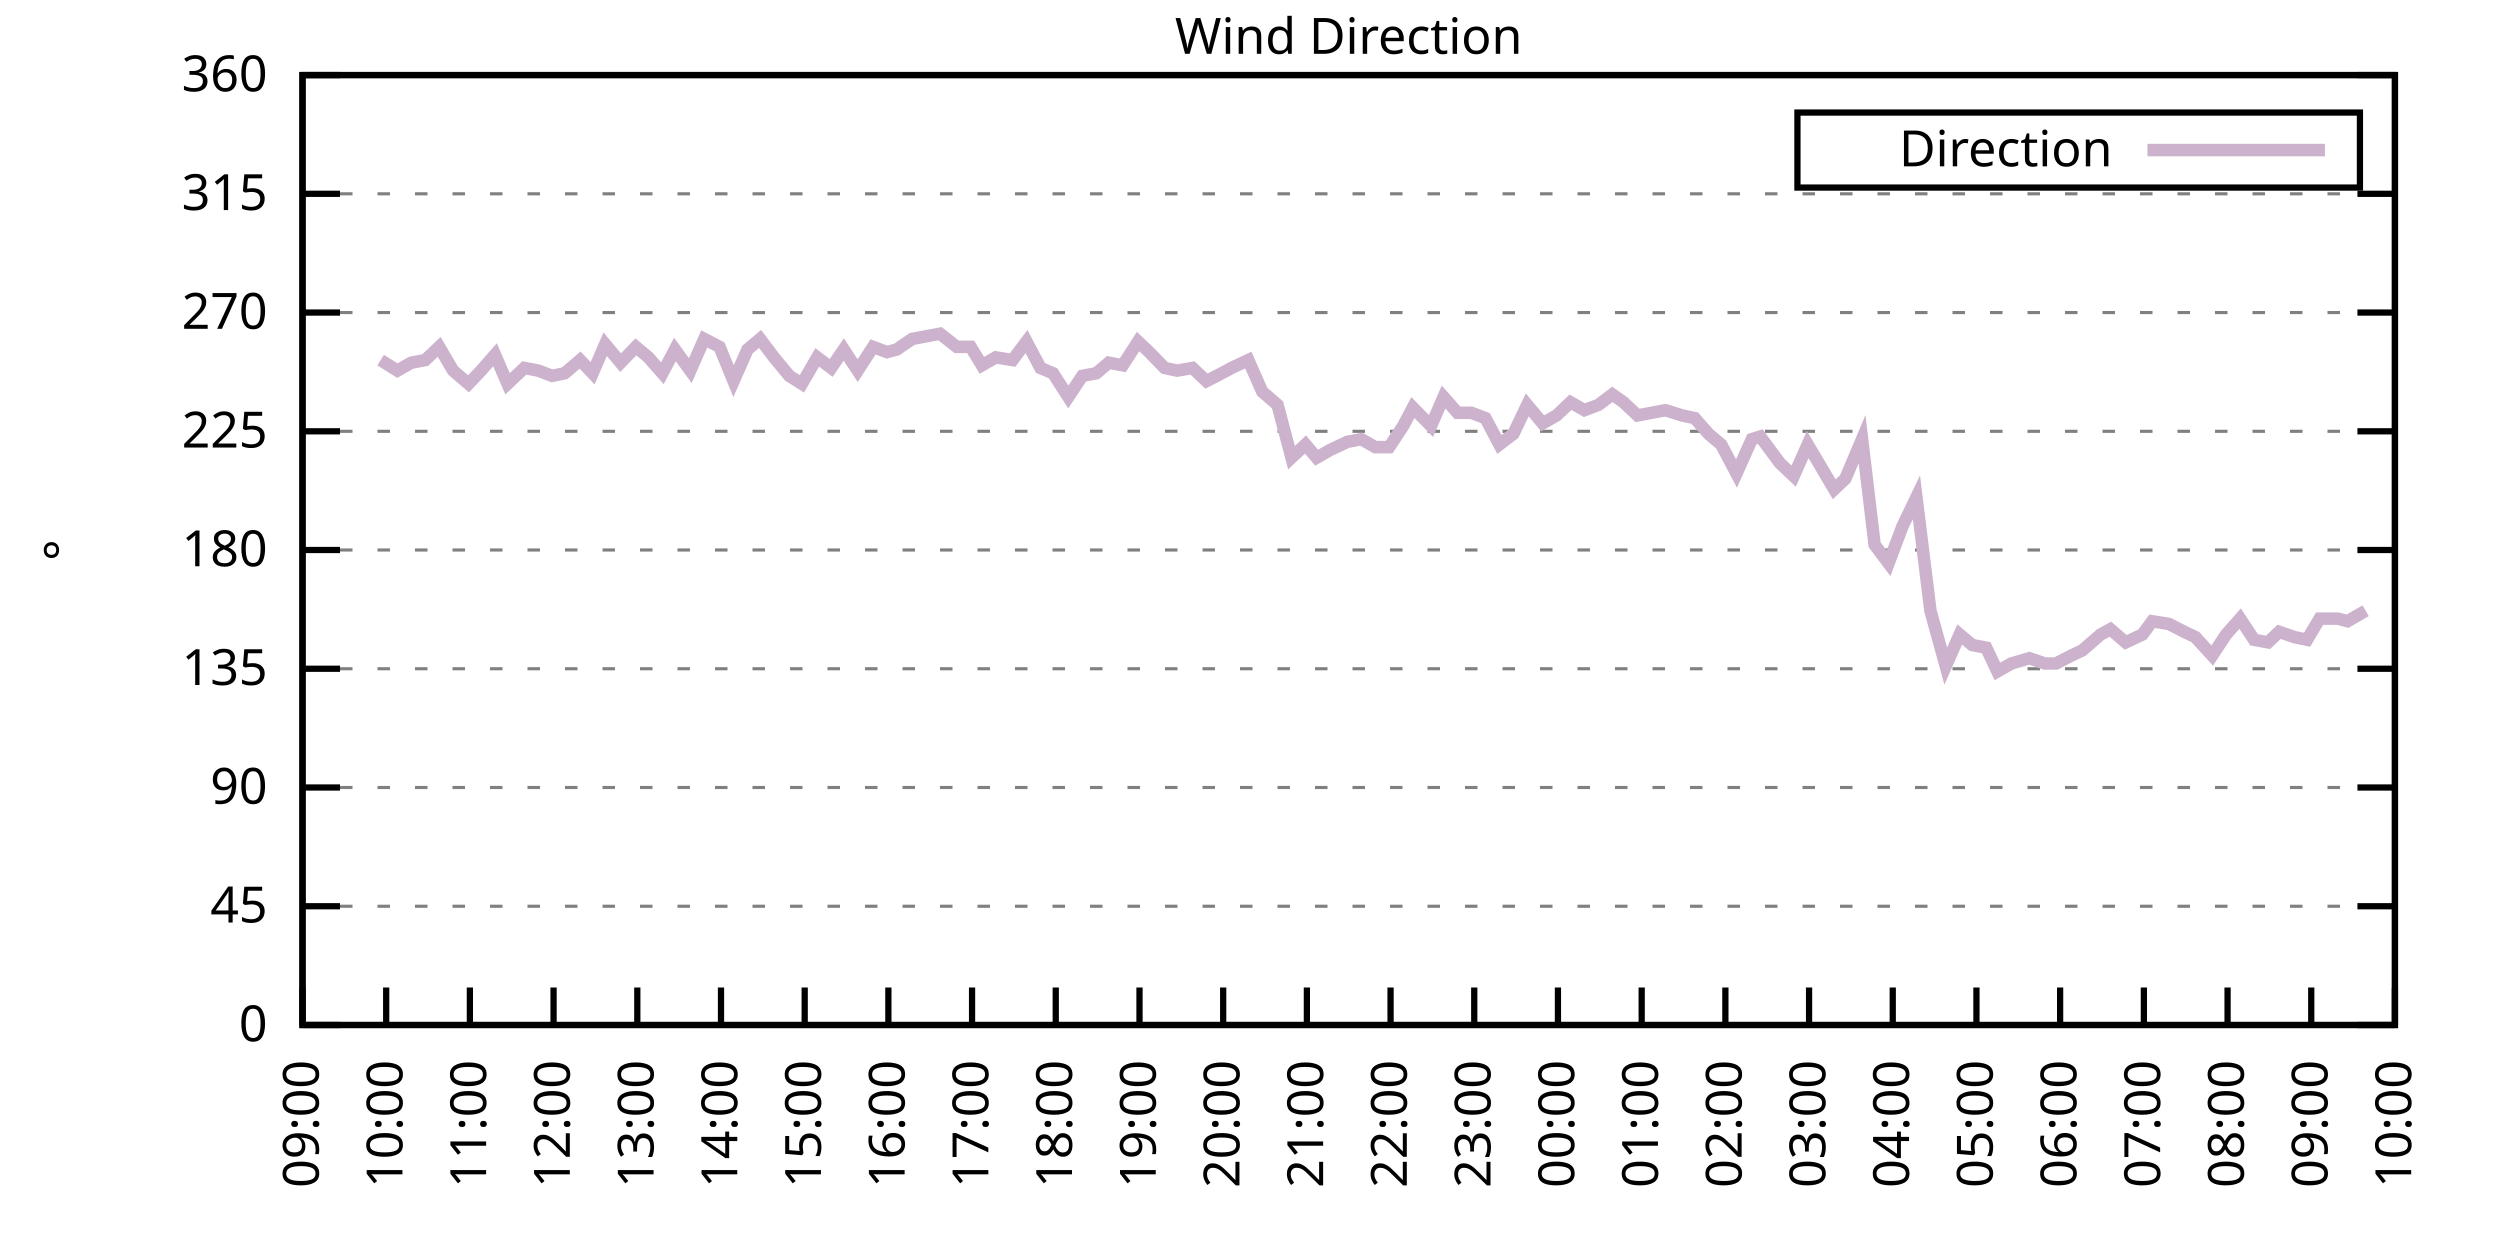
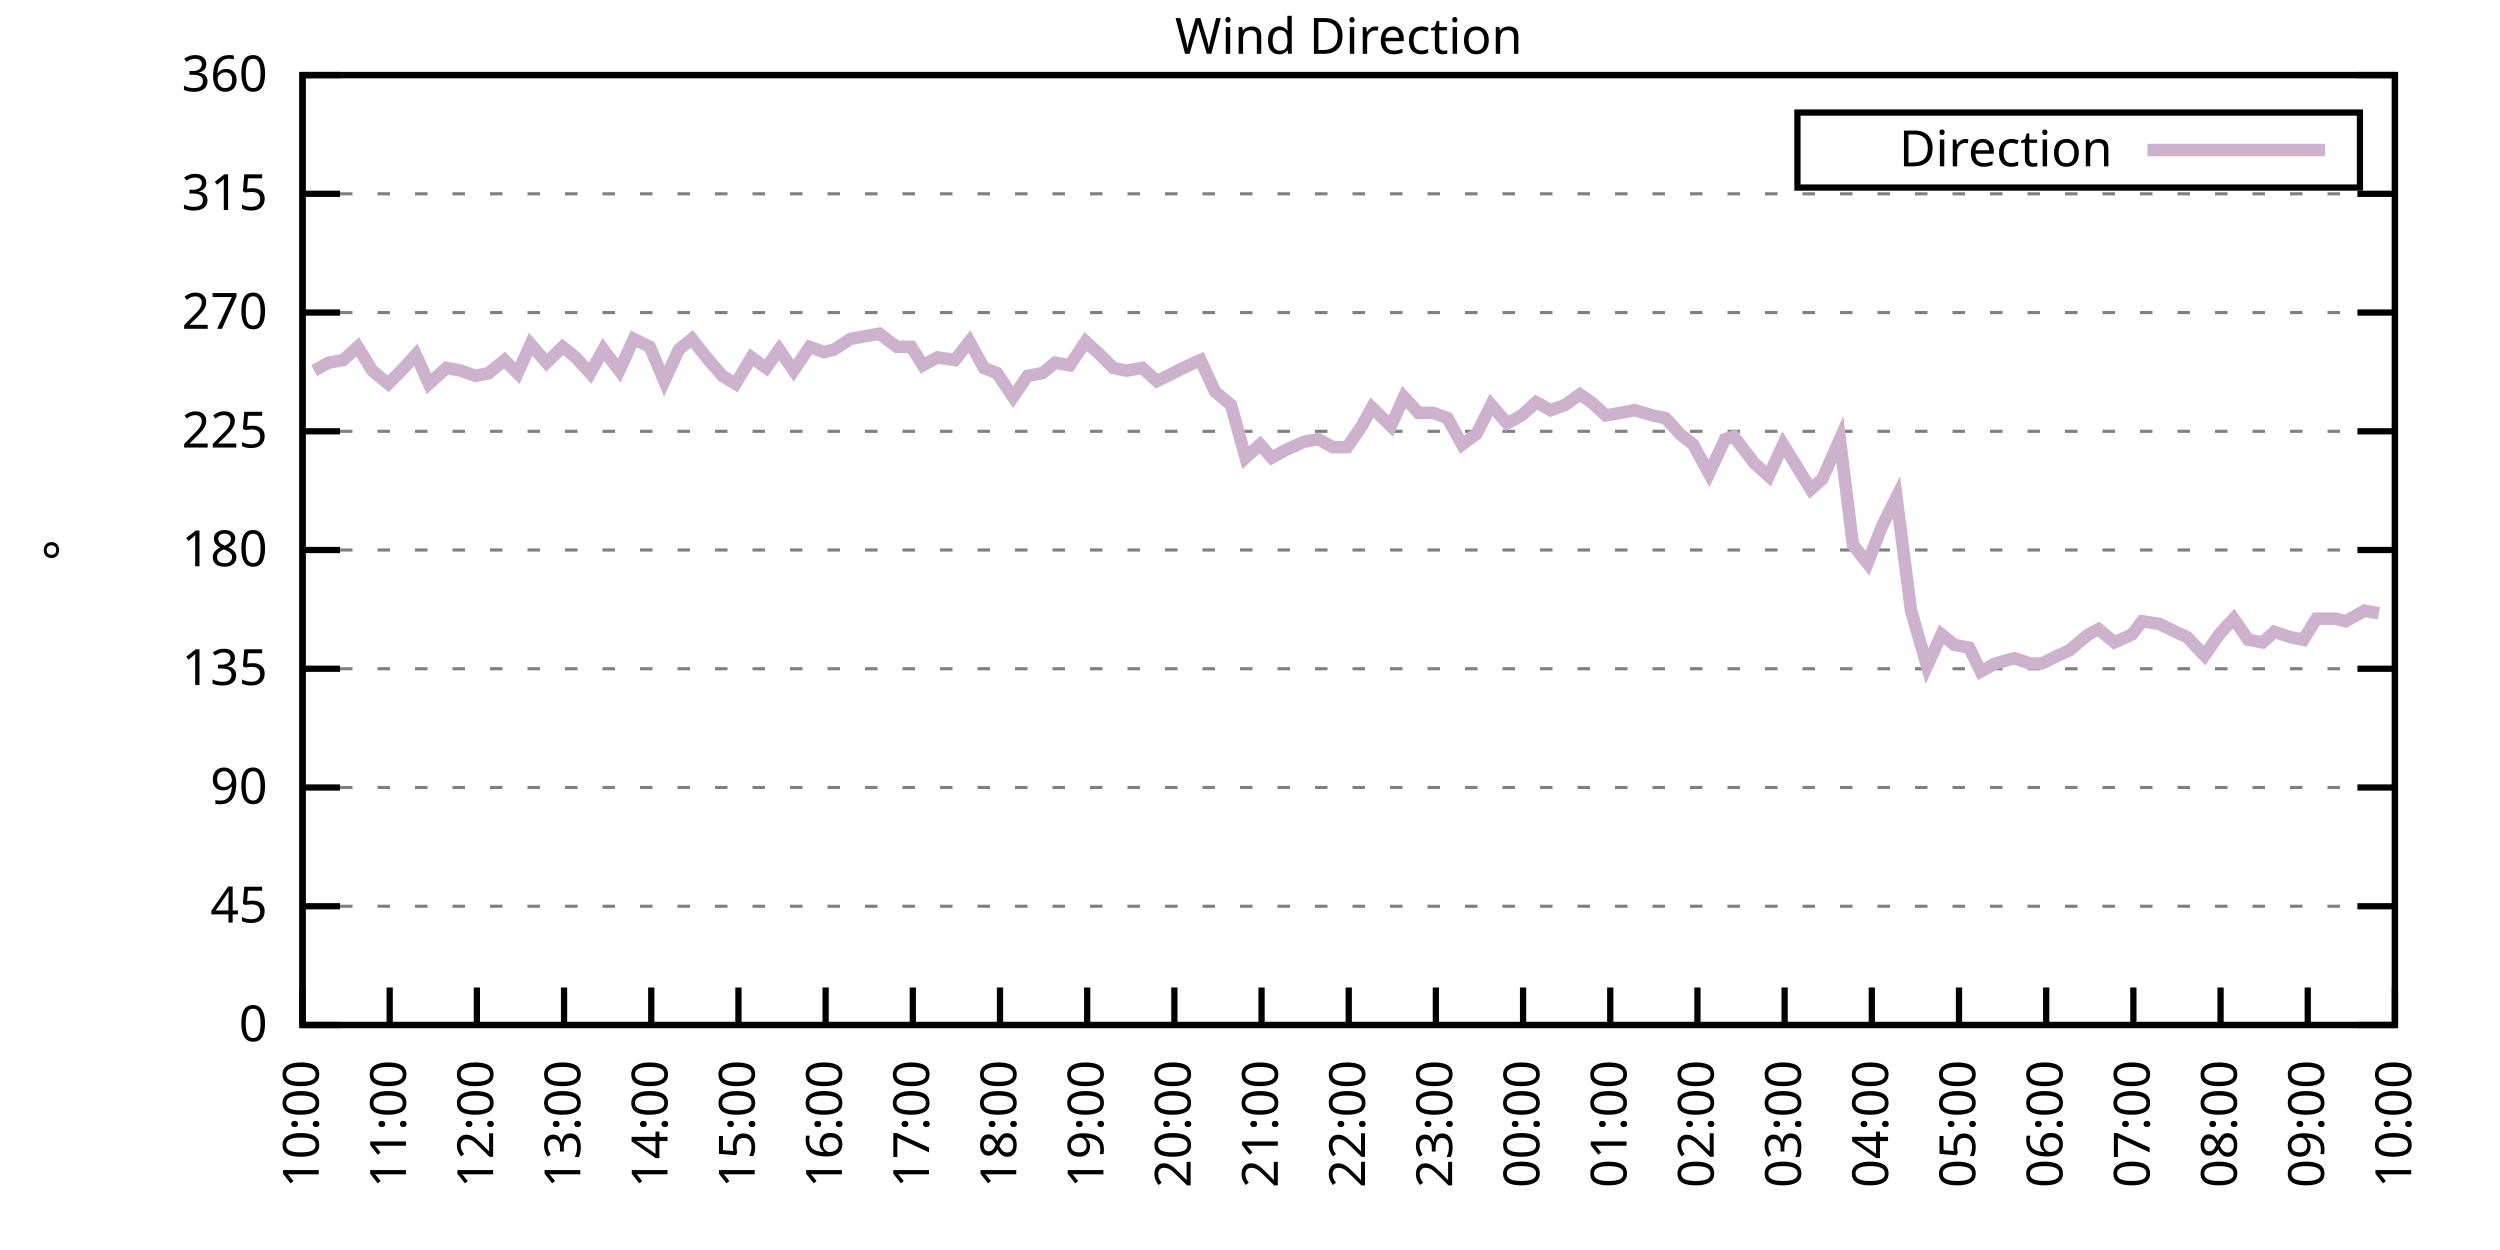
<svg xmlns="http://www.w3.org/2000/svg" xmlns:xlink="http://www.w3.org/1999/xlink" width="400" height="200" viewBox="0 0 400 200">
  <g id="gnuplot_canvas">
    <rect x="0" y="0" width="400" height="200" fill="none" />
    <defs>
      <circle id="gpDot" r="0.5" stroke-width="0.5" stroke="currentColor" />
      <path id="gpPt0" stroke-width="0.333" stroke="currentColor" d="M-1,0 h2 M0,-1 v2" />
      <path id="gpPt1" stroke-width="0.333" stroke="currentColor" d="M-1,-1 L1,1 M1,-1 L-1,1" />
      <path id="gpPt2" stroke-width="0.333" stroke="currentColor" d="M-1,0 L1,0 M0,-1 L0,1 M-1,-1 L1,1 M-1,1 L1,-1" />
      <rect id="gpPt3" stroke-width="0.333" stroke="currentColor" x="-1" y="-1" width="2" height="2" />
      <rect id="gpPt4" stroke-width="0.333" stroke="currentColor" fill="currentColor" x="-1" y="-1" width="2" height="2" />
      <circle id="gpPt5" stroke-width="0.333" stroke="currentColor" cx="0" cy="0" r="1" />
      <use xlink:href="#gpPt5" id="gpPt6" fill="currentColor" stroke="none" />
      <path id="gpPt7" stroke-width="0.333" stroke="currentColor" d="M0,-1.33 L-1.33,0.67 L1.33,0.67 z" />
      <use xlink:href="#gpPt7" id="gpPt8" fill="currentColor" stroke="none" />
      <use xlink:href="#gpPt7" id="gpPt9" stroke="currentColor" transform="rotate(180)" />
      <use xlink:href="#gpPt9" id="gpPt10" fill="currentColor" stroke="none" />
      <use xlink:href="#gpPt3" id="gpPt11" stroke="currentColor" transform="rotate(45)" />
      <use xlink:href="#gpPt11" id="gpPt12" fill="currentColor" stroke="none" />
      <path id="gpPt13" stroke-width="0.333" stroke="currentColor" d="M0,1.330 L1.265,0.411 L0.782,-1.067 L-0.782,-1.076 L-1.265,0.411 z" />
      <use xlink:href="#gpPt13" id="gpPt14" fill="currentColor" stroke="none" />
      <filter id="textbox" filterUnits="objectBoundingBox" x="0" y="0" height="1" width="1">
        <feFlood flood-color="white" flood-opacity="1" result="bgnd" />
        <feComposite in="SourceGraphic" in2="bgnd" operator="atop" />
      </filter>
      <filter id="greybox" filterUnits="objectBoundingBox" x="0" y="0" height="1" width="1">
        <feFlood flood-color="lightgrey" flood-opacity="1" result="grey" />
        <feComposite in="SourceGraphic" in2="grey" operator="atop" />
      </filter>
    </defs>
    <g fill="none" color="white" stroke="currentColor" stroke-width="1.00" stroke-linecap="butt" stroke-linejoin="miter">
</g>
    <g fill="none" color="black" stroke="currentColor" stroke-width="1.00" stroke-linecap="butt" stroke-linejoin="miter">
      <g stroke="none" shape-rendering="crispEdges">
        <polygon fill="rgb(255, 255, 255)" points="48.40,164.00 383.18,164.00 383.18,12.02 48.40,12.02 " />
      </g>
    </g>
    <g fill="none" color="black" stroke="currentColor" stroke-width="1.00" stroke-linecap="butt" stroke-linejoin="miter">
</g>
    <g fill="none" color="black" stroke="black" stroke-width="0.50" stroke-linecap="butt" stroke-linejoin="miter">
</g>
    <g fill="none" color="gray" stroke="currentColor" stroke-width="0.50" stroke-linecap="butt" stroke-linejoin="miter">
      <path stroke="gray" stroke-dasharray="2,4" class="gridline" d="M48.40,164.00 L383.19,164.00  " />
    </g>
    <g fill="none" color="gray" stroke="gray" stroke-width="1.00" stroke-linecap="butt" stroke-linejoin="miter">
</g>
    <g fill="none" color="black" stroke="currentColor" stroke-width="1.00" stroke-linecap="butt" stroke-linejoin="miter">
      <path stroke="black" d="M48.40,164.00 L54.40,164.00 M383.19,164.00 L377.19,164.00  " />
      <g transform="translate(42.80,166.60)" stroke="none" fill="black" font-family="Sans" font-size="8.00" text-anchor="end">
        <text>
          <tspan font-family="Sans"> 0</tspan>
        </text>
      </g>
    </g>
    <g fill="none" color="black" stroke="currentColor" stroke-width="1.00" stroke-linecap="butt" stroke-linejoin="miter">
</g>
    <g fill="none" color="black" stroke="black" stroke-width="0.50" stroke-linecap="butt" stroke-linejoin="miter">
</g>
    <g fill="none" color="gray" stroke="currentColor" stroke-width="0.50" stroke-linecap="butt" stroke-linejoin="miter">
      <path stroke="gray" stroke-dasharray="2,4" class="gridline" d="M48.40,145.00 L383.19,145.00  " />
    </g>
    <g fill="none" color="gray" stroke="gray" stroke-width="1.00" stroke-linecap="butt" stroke-linejoin="miter">
</g>
    <g fill="none" color="black" stroke="currentColor" stroke-width="1.00" stroke-linecap="butt" stroke-linejoin="miter">
      <path stroke="black" d="M48.40,145.00 L54.40,145.00 M383.19,145.00 L377.19,145.00  " />
      <g transform="translate(42.80,147.60)" stroke="none" fill="black" font-family="Sans" font-size="8.00" text-anchor="end">
        <text>
          <tspan font-family="Sans"> 45</tspan>
        </text>
      </g>
    </g>
    <g fill="none" color="black" stroke="currentColor" stroke-width="1.00" stroke-linecap="butt" stroke-linejoin="miter">
</g>
    <g fill="none" color="black" stroke="black" stroke-width="0.50" stroke-linecap="butt" stroke-linejoin="miter">
</g>
    <g fill="none" color="gray" stroke="currentColor" stroke-width="0.50" stroke-linecap="butt" stroke-linejoin="miter">
      <path stroke="gray" stroke-dasharray="2,4" class="gridline" d="M48.40,126.00 L383.19,126.00  " />
    </g>
    <g fill="none" color="gray" stroke="gray" stroke-width="1.00" stroke-linecap="butt" stroke-linejoin="miter">
</g>
    <g fill="none" color="black" stroke="currentColor" stroke-width="1.00" stroke-linecap="butt" stroke-linejoin="miter">
      <path stroke="black" d="M48.40,126.00 L54.40,126.00 M383.19,126.00 L377.19,126.00  " />
      <g transform="translate(42.80,128.60)" stroke="none" fill="black" font-family="Sans" font-size="8.00" text-anchor="end">
        <text>
          <tspan font-family="Sans"> 90</tspan>
        </text>
      </g>
    </g>
    <g fill="none" color="black" stroke="currentColor" stroke-width="1.00" stroke-linecap="butt" stroke-linejoin="miter">
</g>
    <g fill="none" color="black" stroke="black" stroke-width="0.50" stroke-linecap="butt" stroke-linejoin="miter">
</g>
    <g fill="none" color="gray" stroke="currentColor" stroke-width="0.50" stroke-linecap="butt" stroke-linejoin="miter">
      <path stroke="gray" stroke-dasharray="2,4" class="gridline" d="M48.40,107.00 L383.19,107.00  " />
    </g>
    <g fill="none" color="gray" stroke="gray" stroke-width="1.00" stroke-linecap="butt" stroke-linejoin="miter">
</g>
    <g fill="none" color="black" stroke="currentColor" stroke-width="1.00" stroke-linecap="butt" stroke-linejoin="miter">
      <path stroke="black" d="M48.40,107.00 L54.40,107.00 M383.19,107.00 L377.19,107.00  " />
      <g transform="translate(42.80,109.60)" stroke="none" fill="black" font-family="Sans" font-size="8.00" text-anchor="end">
        <text>
          <tspan font-family="Sans"> 135</tspan>
        </text>
      </g>
    </g>
    <g fill="none" color="black" stroke="currentColor" stroke-width="1.00" stroke-linecap="butt" stroke-linejoin="miter">
</g>
    <g fill="none" color="black" stroke="black" stroke-width="0.50" stroke-linecap="butt" stroke-linejoin="miter">
</g>
    <g fill="none" color="gray" stroke="currentColor" stroke-width="0.50" stroke-linecap="butt" stroke-linejoin="miter">
      <path stroke="gray" stroke-dasharray="2,4" class="gridline" d="M48.40,88.00 L383.19,88.00  " />
    </g>
    <g fill="none" color="gray" stroke="gray" stroke-width="1.00" stroke-linecap="butt" stroke-linejoin="miter">
</g>
    <g fill="none" color="black" stroke="currentColor" stroke-width="1.00" stroke-linecap="butt" stroke-linejoin="miter">
      <path stroke="black" d="M48.40,88.00 L54.40,88.00 M383.19,88.00 L377.19,88.00  " />
      <g transform="translate(42.80,90.60)" stroke="none" fill="black" font-family="Sans" font-size="8.00" text-anchor="end">
        <text>
          <tspan font-family="Sans"> 180</tspan>
        </text>
      </g>
    </g>
    <g fill="none" color="black" stroke="currentColor" stroke-width="1.00" stroke-linecap="butt" stroke-linejoin="miter">
</g>
    <g fill="none" color="black" stroke="black" stroke-width="0.50" stroke-linecap="butt" stroke-linejoin="miter">
</g>
    <g fill="none" color="gray" stroke="currentColor" stroke-width="0.50" stroke-linecap="butt" stroke-linejoin="miter">
      <path stroke="gray" stroke-dasharray="2,4" class="gridline" d="M48.40,69.01 L383.19,69.01  " />
    </g>
    <g fill="none" color="gray" stroke="gray" stroke-width="1.00" stroke-linecap="butt" stroke-linejoin="miter">
</g>
    <g fill="none" color="black" stroke="currentColor" stroke-width="1.00" stroke-linecap="butt" stroke-linejoin="miter">
      <path stroke="black" d="M48.40,69.01 L54.40,69.01 M383.19,69.01 L377.19,69.01  " />
      <g transform="translate(42.80,71.61)" stroke="none" fill="black" font-family="Sans" font-size="8.00" text-anchor="end">
        <text>
          <tspan font-family="Sans"> 225</tspan>
        </text>
      </g>
    </g>
    <g fill="none" color="black" stroke="currentColor" stroke-width="1.00" stroke-linecap="butt" stroke-linejoin="miter">
</g>
    <g fill="none" color="black" stroke="black" stroke-width="0.50" stroke-linecap="butt" stroke-linejoin="miter">
</g>
    <g fill="none" color="gray" stroke="currentColor" stroke-width="0.50" stroke-linecap="butt" stroke-linejoin="miter">
      <path stroke="gray" stroke-dasharray="2,4" class="gridline" d="M48.40,50.01 L383.19,50.01  " />
    </g>
    <g fill="none" color="gray" stroke="gray" stroke-width="1.00" stroke-linecap="butt" stroke-linejoin="miter">
</g>
    <g fill="none" color="black" stroke="currentColor" stroke-width="1.00" stroke-linecap="butt" stroke-linejoin="miter">
      <path stroke="black" d="M48.40,50.01 L54.40,50.01 M383.19,50.01 L377.19,50.01  " />
      <g transform="translate(42.80,52.61)" stroke="none" fill="black" font-family="Sans" font-size="8.00" text-anchor="end">
        <text>
          <tspan font-family="Sans"> 270</tspan>
        </text>
      </g>
    </g>
    <g fill="none" color="black" stroke="currentColor" stroke-width="1.00" stroke-linecap="butt" stroke-linejoin="miter">
</g>
    <g fill="none" color="black" stroke="black" stroke-width="0.50" stroke-linecap="butt" stroke-linejoin="miter">
</g>
    <g fill="none" color="gray" stroke="currentColor" stroke-width="0.50" stroke-linecap="butt" stroke-linejoin="miter">
      <path stroke="gray" stroke-dasharray="2,4" class="gridline" d="M48.40,31.01 L383.19,31.01  " />
    </g>
    <g fill="none" color="gray" stroke="gray" stroke-width="1.00" stroke-linecap="butt" stroke-linejoin="miter">
</g>
    <g fill="none" color="black" stroke="currentColor" stroke-width="1.00" stroke-linecap="butt" stroke-linejoin="miter">
      <path stroke="black" d="M48.40,31.01 L54.40,31.01 M383.19,31.01 L377.19,31.01  " />
      <g transform="translate(42.80,33.61)" stroke="none" fill="black" font-family="Sans" font-size="8.00" text-anchor="end">
        <text>
          <tspan font-family="Sans"> 315</tspan>
        </text>
      </g>
    </g>
    <g fill="none" color="black" stroke="currentColor" stroke-width="1.00" stroke-linecap="butt" stroke-linejoin="miter">
</g>
    <g fill="none" color="black" stroke="black" stroke-width="0.50" stroke-linecap="butt" stroke-linejoin="miter">
</g>
    <g fill="none" color="gray" stroke="currentColor" stroke-width="0.50" stroke-linecap="butt" stroke-linejoin="miter">
      <path stroke="gray" stroke-dasharray="2,4" class="gridline" d="M48.40,12.01 L383.19,12.01  " />
    </g>
    <g fill="none" color="gray" stroke="gray" stroke-width="1.00" stroke-linecap="butt" stroke-linejoin="miter">
</g>
    <g fill="none" color="black" stroke="currentColor" stroke-width="1.00" stroke-linecap="butt" stroke-linejoin="miter">
      <path stroke="black" d="M48.40,12.01 L54.40,12.01 M383.19,12.01 L377.19,12.01  " />
      <g transform="translate(42.80,14.61)" stroke="none" fill="black" font-family="Sans" font-size="8.00" text-anchor="end">
        <text>
          <tspan font-family="Sans"> 360</tspan>
        </text>
      </g>
    </g>
    <g fill="none" color="black" stroke="currentColor" stroke-width="1.00" stroke-linecap="butt" stroke-linejoin="miter">
      <path stroke="black" d="M48.40,164.00 L48.40,158.00  " />
      <g transform="translate(51.00,169.60) rotate(270.00)" stroke="none" fill="black" font-family="Sans" font-size="8.00" text-anchor="end">
        <text>
-           <tspan font-family="Sans">09:00</tspan>
-         </text>
-       </g>
-     </g>
-     <g fill="none" color="black" stroke="currentColor" stroke-width="1.00" stroke-linecap="butt" stroke-linejoin="miter">
-       <path stroke="black" d="M61.79,164.00 L61.79,158.00  " />
-       <g transform="translate(64.39,169.60) rotate(270.00)" stroke="none" fill="black" font-family="Sans" font-size="8.00" text-anchor="end">
-         <text>
          <tspan font-family="Sans">10:00</tspan>
        </text>
      </g>
    </g>
    <g fill="none" color="black" stroke="currentColor" stroke-width="1.00" stroke-linecap="butt" stroke-linejoin="miter">
-       <path stroke="black" d="M75.18,164.00 L75.18,158.00  " />
-       <g transform="translate(77.78,169.60) rotate(270.00)" stroke="none" fill="black" font-family="Sans" font-size="8.00" text-anchor="end">
+       <path stroke="black" d="M62.35,164.00 L62.35,158.00  " />
+       <g transform="translate(64.95,169.60) rotate(270.00)" stroke="none" fill="black" font-family="Sans" font-size="8.00" text-anchor="end">
        <text>
          <tspan font-family="Sans">11:00</tspan>
        </text>
      </g>
    </g>
    <g fill="none" color="black" stroke="currentColor" stroke-width="1.00" stroke-linecap="butt" stroke-linejoin="miter">
-       <path stroke="black" d="M88.57,164.00 L88.57,158.00  " />
-       <g transform="translate(91.17,169.60) rotate(270.00)" stroke="none" fill="black" font-family="Sans" font-size="8.00" text-anchor="end">
+       <path stroke="black" d="M76.30,164.00 L76.30,158.00  " />
+       <g transform="translate(78.90,169.60) rotate(270.00)" stroke="none" fill="black" font-family="Sans" font-size="8.00" text-anchor="end">
        <text>
          <tspan font-family="Sans">12:00</tspan>
        </text>
      </g>
    </g>
    <g fill="none" color="black" stroke="currentColor" stroke-width="1.00" stroke-linecap="butt" stroke-linejoin="miter">
-       <path stroke="black" d="M101.97,164.00 L101.97,158.00  " />
-       <g transform="translate(104.57,169.60) rotate(270.00)" stroke="none" fill="black" font-family="Sans" font-size="8.00" text-anchor="end">
+       <path stroke="black" d="M90.25,164.00 L90.25,158.00  " />
+       <g transform="translate(92.85,169.60) rotate(270.00)" stroke="none" fill="black" font-family="Sans" font-size="8.00" text-anchor="end">
        <text>
          <tspan font-family="Sans">13:00</tspan>
        </text>
      </g>
    </g>
    <g fill="none" color="black" stroke="currentColor" stroke-width="1.00" stroke-linecap="butt" stroke-linejoin="miter">
-       <path stroke="black" d="M115.36,164.00 L115.36,158.00  " />
-       <g transform="translate(117.96,169.60) rotate(270.00)" stroke="none" fill="black" font-family="Sans" font-size="8.00" text-anchor="end">
+       <path stroke="black" d="M104.20,164.00 L104.20,158.00  " />
+       <g transform="translate(106.80,169.60) rotate(270.00)" stroke="none" fill="black" font-family="Sans" font-size="8.00" text-anchor="end">
        <text>
          <tspan font-family="Sans">14:00</tspan>
        </text>
      </g>
    </g>
    <g fill="none" color="black" stroke="currentColor" stroke-width="1.00" stroke-linecap="butt" stroke-linejoin="miter">
-       <path stroke="black" d="M128.75,164.00 L128.75,158.00  " />
-       <g transform="translate(131.35,169.60) rotate(270.00)" stroke="none" fill="black" font-family="Sans" font-size="8.00" text-anchor="end">
+       <path stroke="black" d="M118.15,164.00 L118.15,158.00  " />
+       <g transform="translate(120.75,169.60) rotate(270.00)" stroke="none" fill="black" font-family="Sans" font-size="8.00" text-anchor="end">
        <text>
          <tspan font-family="Sans">15:00</tspan>
        </text>
      </g>
    </g>
    <g fill="none" color="black" stroke="currentColor" stroke-width="1.00" stroke-linecap="butt" stroke-linejoin="miter">
-       <path stroke="black" d="M142.14,164.00 L142.14,158.00  " />
-       <g transform="translate(144.74,169.60) rotate(270.00)" stroke="none" fill="black" font-family="Sans" font-size="8.00" text-anchor="end">
+       <path stroke="black" d="M132.10,164.00 L132.10,158.00  " />
+       <g transform="translate(134.70,169.60) rotate(270.00)" stroke="none" fill="black" font-family="Sans" font-size="8.00" text-anchor="end">
        <text>
          <tspan font-family="Sans">16:00</tspan>
        </text>
      </g>
    </g>
    <g fill="none" color="black" stroke="currentColor" stroke-width="1.00" stroke-linecap="butt" stroke-linejoin="miter">
-       <path stroke="black" d="M155.53,164.00 L155.53,158.00  " />
-       <g transform="translate(158.13,169.60) rotate(270.00)" stroke="none" fill="black" font-family="Sans" font-size="8.00" text-anchor="end">
+       <path stroke="black" d="M146.05,164.00 L146.05,158.00  " />
+       <g transform="translate(148.65,169.60) rotate(270.00)" stroke="none" fill="black" font-family="Sans" font-size="8.00" text-anchor="end">
        <text>
          <tspan font-family="Sans">17:00</tspan>
        </text>
      </g>
    </g>
    <g fill="none" color="black" stroke="currentColor" stroke-width="1.00" stroke-linecap="butt" stroke-linejoin="miter">
-       <path stroke="black" d="M168.92,164.00 L168.92,158.00  " />
-       <g transform="translate(171.52,169.60) rotate(270.00)" stroke="none" fill="black" font-family="Sans" font-size="8.00" text-anchor="end">
+       <path stroke="black" d="M160.00,164.00 L160.00,158.00  " />
+       <g transform="translate(162.60,169.60) rotate(270.00)" stroke="none" fill="black" font-family="Sans" font-size="8.00" text-anchor="end">
        <text>
          <tspan font-family="Sans">18:00</tspan>
        </text>
      </g>
    </g>
    <g fill="none" color="black" stroke="currentColor" stroke-width="1.00" stroke-linecap="butt" stroke-linejoin="miter">
-       <path stroke="black" d="M182.32,164.00 L182.32,158.00  " />
-       <g transform="translate(184.92,169.60) rotate(270.00)" stroke="none" fill="black" font-family="Sans" font-size="8.00" text-anchor="end">
+       <path stroke="black" d="M173.95,164.00 L173.95,158.00  " />
+       <g transform="translate(176.55,169.60) rotate(270.00)" stroke="none" fill="black" font-family="Sans" font-size="8.00" text-anchor="end">
        <text>
          <tspan font-family="Sans">19:00</tspan>
        </text>
      </g>
    </g>
    <g fill="none" color="black" stroke="currentColor" stroke-width="1.00" stroke-linecap="butt" stroke-linejoin="miter">
-       <path stroke="black" d="M195.71,164.00 L195.71,158.00  " />
-       <g transform="translate(198.31,169.60) rotate(270.00)" stroke="none" fill="black" font-family="Sans" font-size="8.00" text-anchor="end">
+       <path stroke="black" d="M187.90,164.00 L187.90,158.00  " />
+       <g transform="translate(190.50,169.60) rotate(270.00)" stroke="none" fill="black" font-family="Sans" font-size="8.00" text-anchor="end">
        <text>
          <tspan font-family="Sans">20:00</tspan>
        </text>
      </g>
    </g>
    <g fill="none" color="black" stroke="currentColor" stroke-width="1.00" stroke-linecap="butt" stroke-linejoin="miter">
-       <path stroke="black" d="M209.10,164.00 L209.10,158.00  " />
-       <g transform="translate(211.70,169.60) rotate(270.00)" stroke="none" fill="black" font-family="Sans" font-size="8.00" text-anchor="end">
+       <path stroke="black" d="M201.85,164.00 L201.85,158.00  " />
+       <g transform="translate(204.45,169.60) rotate(270.00)" stroke="none" fill="black" font-family="Sans" font-size="8.00" text-anchor="end">
        <text>
          <tspan font-family="Sans">21:00</tspan>
        </text>
      </g>
    </g>
    <g fill="none" color="black" stroke="currentColor" stroke-width="1.00" stroke-linecap="butt" stroke-linejoin="miter">
-       <path stroke="black" d="M222.49,164.00 L222.49,158.00  " />
-       <g transform="translate(225.09,169.60) rotate(270.00)" stroke="none" fill="black" font-family="Sans" font-size="8.00" text-anchor="end">
+       <path stroke="black" d="M215.80,164.00 L215.80,158.00  " />
+       <g transform="translate(218.40,169.60) rotate(270.00)" stroke="none" fill="black" font-family="Sans" font-size="8.00" text-anchor="end">
        <text>
          <tspan font-family="Sans">22:00</tspan>
        </text>
      </g>
    </g>
    <g fill="none" color="black" stroke="currentColor" stroke-width="1.00" stroke-linecap="butt" stroke-linejoin="miter">
-       <path stroke="black" d="M235.88,164.00 L235.88,158.00  " />
-       <g transform="translate(238.48,169.60) rotate(270.00)" stroke="none" fill="black" font-family="Sans" font-size="8.00" text-anchor="end">
+       <path stroke="black" d="M229.74,164.00 L229.74,158.00  " />
+       <g transform="translate(232.34,169.60) rotate(270.00)" stroke="none" fill="black" font-family="Sans" font-size="8.00" text-anchor="end">
        <text>
          <tspan font-family="Sans">23:00</tspan>
        </text>
      </g>
    </g>
    <g fill="none" color="black" stroke="currentColor" stroke-width="1.00" stroke-linecap="butt" stroke-linejoin="miter">
-       <path stroke="black" d="M249.27,164.00 L249.27,158.00  " />
-       <g transform="translate(251.87,169.60) rotate(270.00)" stroke="none" fill="black" font-family="Sans" font-size="8.00" text-anchor="end">
+       <path stroke="black" d="M243.69,164.00 L243.69,158.00  " />
+       <g transform="translate(246.29,169.60) rotate(270.00)" stroke="none" fill="black" font-family="Sans" font-size="8.00" text-anchor="end">
        <text>
          <tspan font-family="Sans">00:00</tspan>
        </text>
      </g>
    </g>
    <g fill="none" color="black" stroke="currentColor" stroke-width="1.00" stroke-linecap="butt" stroke-linejoin="miter">
-       <path stroke="black" d="M262.67,164.00 L262.67,158.00  " />
-       <g transform="translate(265.27,169.60) rotate(270.00)" stroke="none" fill="black" font-family="Sans" font-size="8.00" text-anchor="end">
+       <path stroke="black" d="M257.64,164.00 L257.64,158.00  " />
+       <g transform="translate(260.24,169.60) rotate(270.00)" stroke="none" fill="black" font-family="Sans" font-size="8.00" text-anchor="end">
        <text>
          <tspan font-family="Sans">01:00</tspan>
        </text>
      </g>
    </g>
    <g fill="none" color="black" stroke="currentColor" stroke-width="1.00" stroke-linecap="butt" stroke-linejoin="miter">
-       <path stroke="black" d="M276.06,164.00 L276.06,158.00  " />
-       <g transform="translate(278.66,169.60) rotate(270.00)" stroke="none" fill="black" font-family="Sans" font-size="8.00" text-anchor="end">
+       <path stroke="black" d="M271.59,164.00 L271.59,158.00  " />
+       <g transform="translate(274.19,169.60) rotate(270.00)" stroke="none" fill="black" font-family="Sans" font-size="8.00" text-anchor="end">
        <text>
          <tspan font-family="Sans">02:00</tspan>
        </text>
      </g>
    </g>
    <g fill="none" color="black" stroke="currentColor" stroke-width="1.00" stroke-linecap="butt" stroke-linejoin="miter">
-       <path stroke="black" d="M289.45,164.00 L289.45,158.00  " />
-       <g transform="translate(292.05,169.60) rotate(270.00)" stroke="none" fill="black" font-family="Sans" font-size="8.00" text-anchor="end">
+       <path stroke="black" d="M285.54,164.00 L285.54,158.00  " />
+       <g transform="translate(288.14,169.60) rotate(270.00)" stroke="none" fill="black" font-family="Sans" font-size="8.00" text-anchor="end">
        <text>
          <tspan font-family="Sans">03:00</tspan>
        </text>
      </g>
    </g>
    <g fill="none" color="black" stroke="currentColor" stroke-width="1.00" stroke-linecap="butt" stroke-linejoin="miter">
-       <path stroke="black" d="M302.84,164.00 L302.84,158.00  " />
-       <g transform="translate(305.44,169.60) rotate(270.00)" stroke="none" fill="black" font-family="Sans" font-size="8.00" text-anchor="end">
+       <path stroke="black" d="M299.49,164.00 L299.49,158.00  " />
+       <g transform="translate(302.09,169.60) rotate(270.00)" stroke="none" fill="black" font-family="Sans" font-size="8.00" text-anchor="end">
        <text>
          <tspan font-family="Sans">04:00</tspan>
        </text>
      </g>
    </g>
    <g fill="none" color="black" stroke="currentColor" stroke-width="1.00" stroke-linecap="butt" stroke-linejoin="miter">
-       <path stroke="black" d="M316.23,164.00 L316.23,158.00  " />
-       <g transform="translate(318.83,169.60) rotate(270.00)" stroke="none" fill="black" font-family="Sans" font-size="8.00" text-anchor="end">
+       <path stroke="black" d="M313.44,164.00 L313.44,158.00  " />
+       <g transform="translate(316.04,169.60) rotate(270.00)" stroke="none" fill="black" font-family="Sans" font-size="8.00" text-anchor="end">
        <text>
          <tspan font-family="Sans">05:00</tspan>
        </text>
      </g>
    </g>
    <g fill="none" color="black" stroke="currentColor" stroke-width="1.00" stroke-linecap="butt" stroke-linejoin="miter">
-       <path stroke="black" d="M329.62,164.00 L329.62,158.00  " />
-       <g transform="translate(332.22,169.60) rotate(270.00)" stroke="none" fill="black" font-family="Sans" font-size="8.00" text-anchor="end">
+       <path stroke="black" d="M327.39,164.00 L327.39,158.00  " />
+       <g transform="translate(329.99,169.60) rotate(270.00)" stroke="none" fill="black" font-family="Sans" font-size="8.00" text-anchor="end">
        <text>
          <tspan font-family="Sans">06:00</tspan>
        </text>
      </g>
    </g>
    <g fill="none" color="black" stroke="currentColor" stroke-width="1.00" stroke-linecap="butt" stroke-linejoin="miter">
-       <path stroke="black" d="M343.02,164.00 L343.02,158.00  " />
-       <g transform="translate(345.62,169.60) rotate(270.00)" stroke="none" fill="black" font-family="Sans" font-size="8.00" text-anchor="end">
+       <path stroke="black" d="M341.34,164.00 L341.34,158.00  " />
+       <g transform="translate(343.94,169.60) rotate(270.00)" stroke="none" fill="black" font-family="Sans" font-size="8.00" text-anchor="end">
        <text>
          <tspan font-family="Sans">07:00</tspan>
        </text>
      </g>
    </g>
    <g fill="none" color="black" stroke="currentColor" stroke-width="1.00" stroke-linecap="butt" stroke-linejoin="miter">
-       <path stroke="black" d="M356.41,164.00 L356.41,158.00  " />
-       <g transform="translate(359.01,169.60) rotate(270.00)" stroke="none" fill="black" font-family="Sans" font-size="8.00" text-anchor="end">
+       <path stroke="black" d="M355.29,164.00 L355.29,158.00  " />
+       <g transform="translate(357.89,169.60) rotate(270.00)" stroke="none" fill="black" font-family="Sans" font-size="8.00" text-anchor="end">
        <text>
          <tspan font-family="Sans">08:00</tspan>
        </text>
      </g>
    </g>
    <g fill="none" color="black" stroke="currentColor" stroke-width="1.00" stroke-linecap="butt" stroke-linejoin="miter">
-       <path stroke="black" d="M369.80,164.00 L369.80,158.00  " />
-       <g transform="translate(372.40,169.60) rotate(270.00)" stroke="none" fill="black" font-family="Sans" font-size="8.00" text-anchor="end">
+       <path stroke="black" d="M369.24,164.00 L369.24,158.00  " />
+       <g transform="translate(371.84,169.60) rotate(270.00)" stroke="none" fill="black" font-family="Sans" font-size="8.00" text-anchor="end">
        <text>
          <tspan font-family="Sans">09:00</tspan>
        </text>
      </g>
    </g>
    <g fill="none" color="black" stroke="currentColor" stroke-width="1.00" stroke-linecap="butt" stroke-linejoin="miter">
      <path stroke="black" d="M383.19,164.00 L383.19,158.00  " />
      <g transform="translate(385.79,169.60) rotate(270.00)" stroke="none" fill="black" font-family="Sans" font-size="8.00" text-anchor="end">
        <text>
          <tspan font-family="Sans">10:00</tspan>
        </text>
      </g>
    </g>
    <g fill="none" color="black" stroke="currentColor" stroke-width="1.00" stroke-linecap="butt" stroke-linejoin="miter">
</g>
    <g fill="none" color="black" stroke="currentColor" stroke-width="1.00" stroke-linecap="butt" stroke-linejoin="miter">
      <path stroke="black" d="M48.40,12.01 L48.40,164.00 L383.19,164.00 L383.19,12.01 L48.40,12.01 Z  " />
    </g>
    <g fill="none" color="black" stroke="currentColor" stroke-width="1.00" stroke-linecap="butt" stroke-linejoin="miter">
</g>
    <g fill="none" color="black" stroke="currentColor" stroke-width="1.00" stroke-linecap="butt" stroke-linejoin="miter">
      <path stroke="black" d="M287.59,30.01 L287.59,18.01 L377.59,18.01 L377.59,30.01 L287.59,30.01 Z  " />
    </g>
    <g id="Wind_direction_plot_1">
      <g fill="none" color="white" stroke="black" stroke-width="2.00" stroke-linecap="butt" stroke-linejoin="miter">
</g>
      <g fill="none" color="black" stroke="currentColor" stroke-width="2.00" stroke-linecap="butt" stroke-linejoin="miter">
        <g transform="translate(337.99,26.61)" stroke="none" fill="black" font-family="Sans" font-size="8.00" text-anchor="end">
          <text>
            <tspan font-family="Sans">Direction</tspan>
          </text>
        </g>
      </g>
      <g fill="none" color="black" stroke="currentColor" stroke-width="2.00" stroke-linecap="butt" stroke-linejoin="miter">
-         <path stroke="rgb(204, 178, 204)" d="M343.59,24.01 L371.99,24.01 M60.90,57.61 L63.58,59.30 L65.81,58.03 L68.04,57.61 L70.27,55.50 L72.50,59.30   L74.96,61.41 L76.97,59.30 L79.20,56.76 L81.21,61.41 L83.89,58.87 L86.12,59.30 L88.35,60.14 L90.36,59.72   L92.82,57.61 L94.82,59.72 L96.83,55.07 L99.29,58.03 L101.74,55.50 L103.75,57.18 L105.98,59.72 L107.99,55.92   L110.45,59.30 L112.68,54.23 L115.13,55.50 L117.37,60.98 L119.60,55.92 L121.61,54.23 L123.84,57.18 L126.29,60.14   L128.30,61.41 L130.76,57.18 L132.99,58.87 L135.00,55.92 L137.23,59.30 L139.69,55.50 L141.92,56.34 L143.48,55.92   L145.94,54.23 L148.17,53.81 L150.40,53.39 L153.08,55.50 L155.31,55.50 L157.10,58.45 L159.33,57.18 L162.01,57.61   L164.24,54.65 L166.47,58.87 L168.48,59.72 L170.93,63.52 L173.17,60.14 L175.40,59.72 L177.41,58.03 L179.64,58.45   L182.09,54.65 L183.88,56.34 L186.33,58.87 L188.34,59.30 L190.80,58.87 L193.03,60.98 L195.48,59.72 L197.05,58.87   L199.73,57.61 L201.96,62.67 L204.41,64.78 L206.64,73.23 L208.88,71.12 L210.66,73.23 L212.89,71.96 L215.57,70.70   L217.80,70.27 L220.04,71.54 L222.27,71.54 L224.50,68.16 L226.06,65.21 L228.96,68.16 L230.97,63.52 L233.20,66.05   L235.44,66.05 L237.67,66.90 L239.90,71.12 L242.13,69.43 L244.36,64.78 L246.82,67.74 L249.05,66.47 L251.28,64.36   L253.51,65.63 L255.75,64.78 L257.98,63.10 L259.76,64.36 L262.00,66.47 L264.23,66.05 L266.46,65.63 L269.14,66.47   L271.15,66.90 L273.38,69.43 L275.39,71.12 L277.84,75.76 L280.30,70.27 L281.64,69.85 L284.76,74.07 L286.99,76.18   L289.23,71.12 L291.23,74.49 L293.47,78.29 L295.25,76.61 L297.93,70.27 L299.94,87.16 L302.17,90.12 L304.40,84.21   L306.63,79.56 L308.87,97.72 L311.32,106.58 L313.55,101.52 L315.56,103.20 L317.79,103.63 L319.58,107.43 L321.81,106.16   L324.71,105.31 L327.17,106.16 L328.95,106.16 L331.41,104.89 L333.19,104.05 L336.10,101.52 L337.66,100.67 L340.11,102.78   L342.79,101.52 L344.35,99.40 L347.03,99.83 L349.49,101.09 L351.27,101.94 L353.95,104.89 L356.18,101.52 L358.42,98.98   L360.65,102.36 L362.88,102.78 L364.66,101.09 L367.12,101.94 L369.13,102.36 L371.14,98.98 L374.04,98.98 L375.60,99.40   L378.50,97.72  " />
+         <path stroke="rgb(204, 178, 204)" d="M343.59,24.01 L371.99,24.01 M50.26,59.30 L52.58,58.03 L54.91,57.61 L57.23,55.50 L59.56,59.30 L62.12,61.41   L64.21,59.30 L66.53,56.76 L68.63,61.41 L71.42,58.87 L73.74,59.30 L76.07,60.14 L78.16,59.72 L80.72,57.61   L82.81,59.72 L84.90,55.07 L87.46,58.03 L90.02,55.50 L92.11,57.18 L94.43,59.72 L96.53,55.92 L99.08,59.30   L101.41,54.23 L103.97,55.50 L106.29,60.98 L108.62,55.92 L110.71,54.23 L113.03,57.18 L115.59,60.14 L117.68,61.41   L120.24,57.18 L122.57,58.87 L124.66,55.92 L126.98,59.30 L129.54,55.50 L131.87,56.34 L133.49,55.92 L136.05,54.23   L138.37,53.81 L140.70,53.39 L143.49,55.50 L145.81,55.50 L147.67,58.45 L150.00,57.18 L152.79,57.61 L155.11,54.65   L157.44,58.87 L159.53,59.72 L162.09,63.52 L164.41,60.14 L166.74,59.72 L168.83,58.03 L171.16,58.45 L173.71,54.65   L175.57,56.34 L178.13,58.87 L180.22,59.30 L182.78,58.87 L185.11,60.98 L187.66,59.72 L189.29,58.87 L192.08,57.61   L194.41,62.67 L196.96,64.78 L199.29,73.23 L201.61,71.12 L203.47,73.23 L205.80,71.96 L208.59,70.70 L210.91,70.27   L213.24,71.54 L215.56,71.54 L217.89,68.16 L219.51,65.21 L222.54,68.16 L224.63,63.52 L226.95,66.05 L229.28,66.05   L231.60,66.90 L233.93,71.12 L236.25,69.43 L238.58,64.78 L241.14,67.74 L243.46,66.47 L245.79,64.36 L248.11,65.63   L250.44,64.78 L252.76,63.10 L254.62,64.36 L256.95,66.47 L259.27,66.05 L261.60,65.63 L264.39,66.47 L266.48,66.90   L268.80,69.43 L270.90,71.12 L273.45,75.76 L276.01,70.27 L277.41,69.85 L280.66,74.07 L282.99,76.18 L285.31,71.12   L287.40,74.49 L289.73,78.29 L291.59,76.61 L294.38,70.27 L296.47,87.16 L298.80,90.12 L301.12,84.21 L303.44,79.56   L305.77,97.72 L308.33,106.58 L310.65,101.52 L312.74,103.20 L315.07,103.63 L316.93,107.43 L319.25,106.16 L322.28,105.31   L324.83,106.16 L326.69,106.16 L329.25,104.89 L331.11,104.05 L334.13,101.52 L335.76,100.67 L338.32,102.78 L341.11,101.52   L342.74,99.40 L345.53,99.83 L348.08,101.09 L349.94,101.94 L352.73,104.89 L355.06,101.52 L357.38,98.98 L359.71,102.36   L362.03,102.78 L363.89,101.09 L366.45,101.94 L368.54,102.36 L370.64,98.98 L373.66,98.98 L375.29,99.40 L378.31,97.72   L380.63,98.14  " />
      </g>
    </g>
    <g fill="none" color="black" stroke="currentColor" stroke-width="2.00" stroke-linecap="butt" stroke-linejoin="miter">
</g>
    <g fill="none" color="black" stroke="black" stroke-width="1.00" stroke-linecap="butt" stroke-linejoin="miter">
</g>
    <g fill="none" color="black" stroke="currentColor" stroke-width="1.00" stroke-linecap="butt" stroke-linejoin="miter">
      <path stroke="black" d="M48.40,12.01 L48.40,164.00 L383.19,164.00 L383.19,12.01 L48.40,12.01 Z  " />
      <g transform="translate(12.80,88.01) rotate(270.00)" stroke="none" fill="black" font-family="Sans" font-size="8.00" text-anchor="middle">
        <text>
          <tspan font-family="Sans">°</tspan>
        </text>
      </g>
    </g>
    <g fill="none" color="black" stroke="currentColor" stroke-width="1.00" stroke-linecap="butt" stroke-linejoin="miter">
</g>
    <g fill="none" color="black" stroke="currentColor" stroke-width="1.00" stroke-linecap="butt" stroke-linejoin="miter">
      <g transform="translate(215.79,8.61)" stroke="none" fill="black" font-family="Sans" font-size="8.00" text-anchor="middle">
        <text>
          <tspan font-family="Sans">Wind Direction</tspan>
        </text>
      </g>
    </g>
    <g fill="none" color="black" stroke="currentColor" stroke-width="1.00" stroke-linecap="butt" stroke-linejoin="miter">
</g>
  </g>
</svg>
